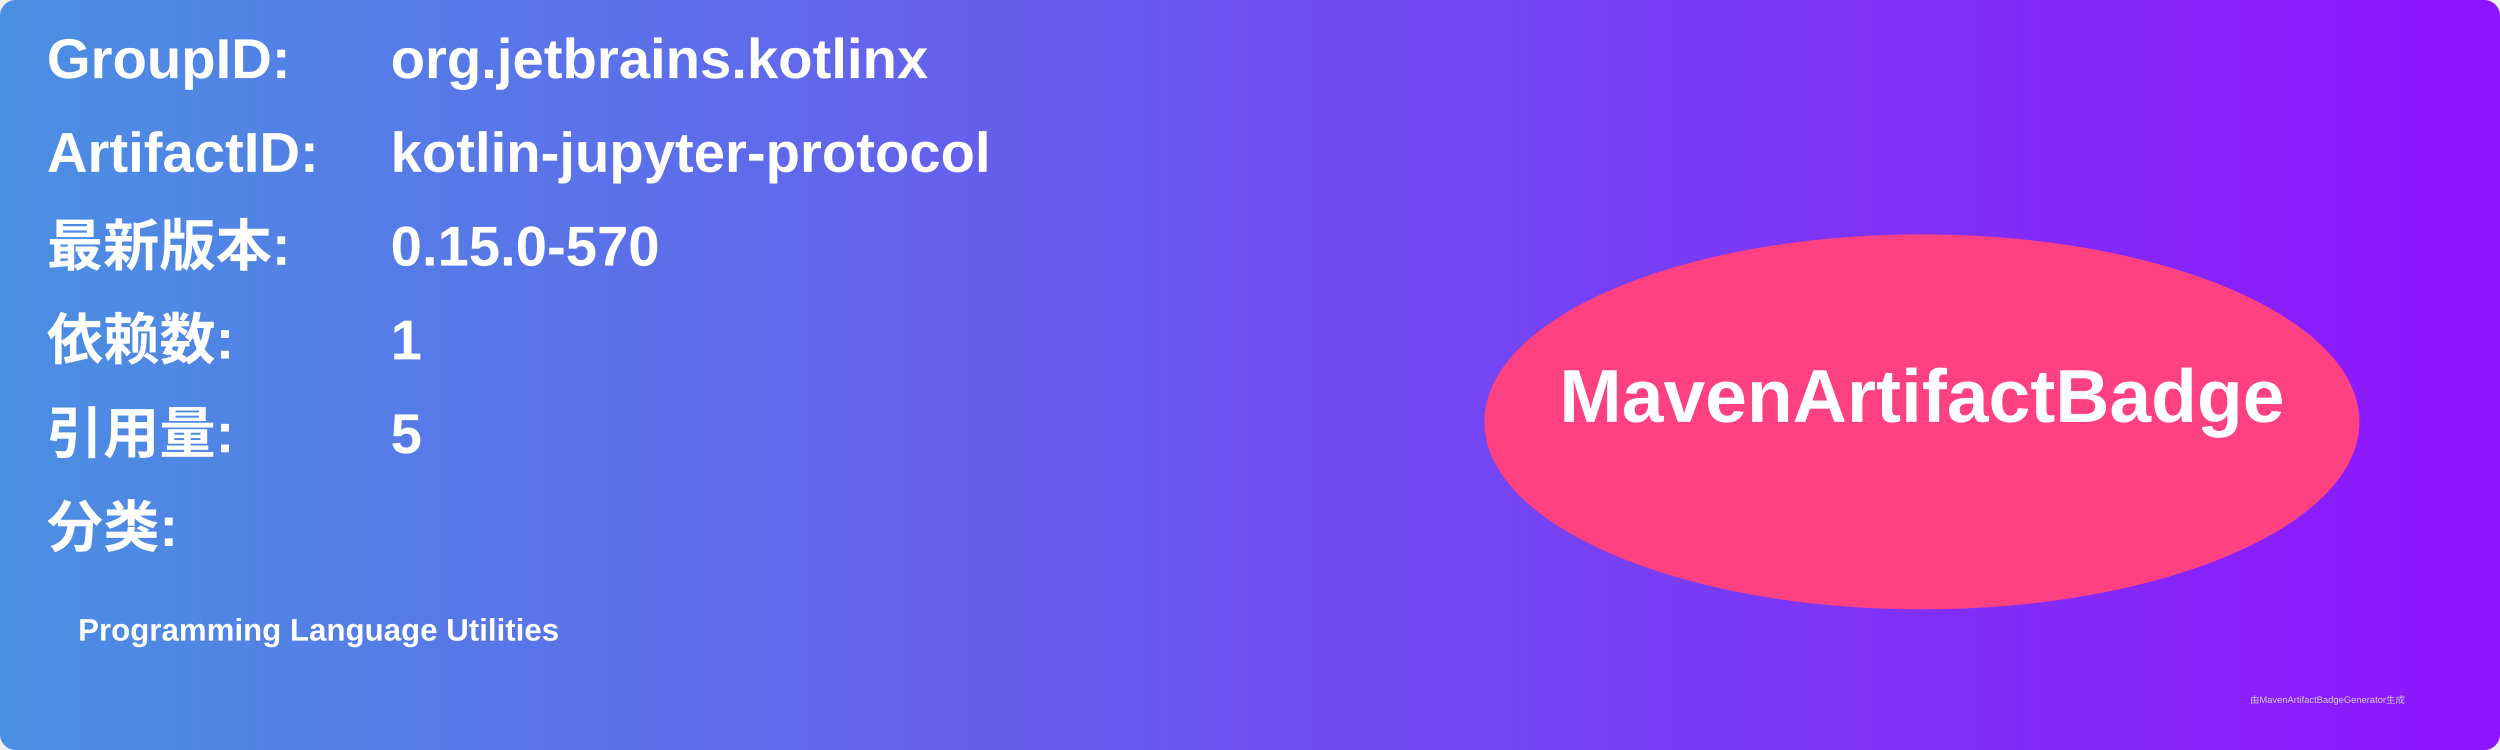
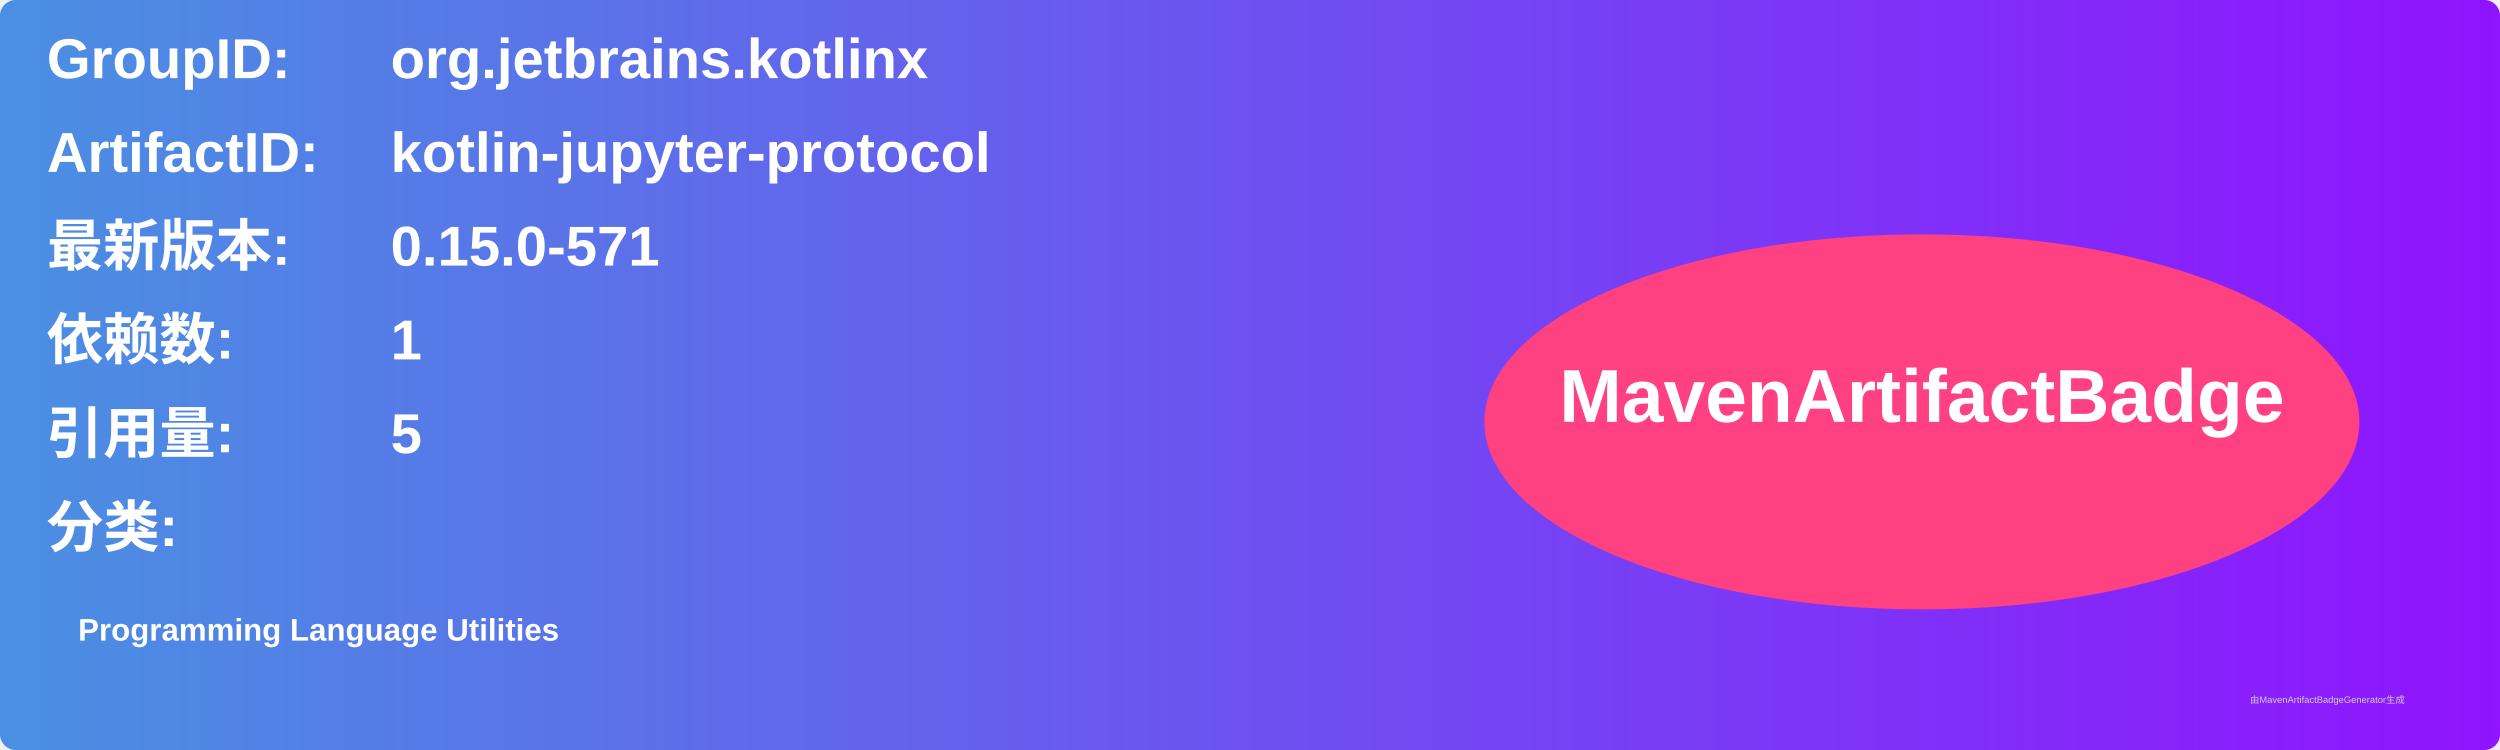
<svg xmlns="http://www.w3.org/2000/svg" width="800" height="240" viewBox="0 0 800 240">
  <linearGradient id="grad" x1="0%" y1="0%" x2="100%" y2="0%">
    <stop offset="0%" stop-color="#4a90e2" />
    <stop offset="100%" stop-color="#9013fe" />
  </linearGradient>
  <rect width="100%" height="100%" rx="5" ry="5" fill="url(#grad)" />
  <g transform="translate(15, 15)">
    <text x="0" y="10" font-family="Arial" font-size="18" fill="white" font-weight="bold" width="260">GroupID:</text>
    <text x="110" y="10" font-family="Arial" font-size="18" fill="white" font-weight="bold" width="460">org.jetbrains.kotlinx</text>
    <text x="0" y="40" font-family="Arial" font-size="18" fill="white" font-weight="bold" width="260">ArtifactID:</text>
    <text x="110" y="40" font-family="Arial" font-size="18" fill="white" font-weight="bold" width="460">kotlin-jupyter-protocol</text>
    <text x="0" y="70" font-family="Arial" font-size="18" fill="white" font-weight="bold">最新版本:</text>
    <text x="110" y="70" font-family="Arial" font-size="18" fill="white" font-weight="bold">
-       <tspan font-weight="bold">0.15.0-570</tspan>
+       <tspan font-weight="bold">0.15.0-571</tspan>
    </text>
    <text x="0" y="100" font-family="Arial" font-size="18" fill="white" font-weight="bold">依赖数: </text>
    <text x="110" y="100" font-family="Arial" font-size="18" fill="white">
      <tspan font-weight="bold">1</tspan>
    </text>
    <text x="0" y="130" font-family="Arial" font-size="18" fill="white" font-weight="bold">引用量: </text>
    <text x="110" y="130" font-family="Arial" font-size="18" fill="white">
      <tspan font-weight="bold">5</tspan>
    </text>
    <text x="0" y="160" font-family="Arial" font-size="18" fill="white" font-weight="bold">分类:</text>
    <text x="10" y="190" font-family="Arial" font-size="10" fill="white">
      <tspan font-weight="bold">Programming Language Utilities</tspan>
    </text>
    <ellipse cx="600" cy="120" rx="140" ry="60" fill="#ff4081" />
    <text x="600" y="120" text-anchor="middle" font-family="Arial" font-size="24" fill="white" font-weight="bold">MavenArtifactBadge</text>
  </g>
  <text x="720" y="225" font-family="Arial" font-size="3" fill="#d0d0d0">由MavenArtifactBadgeGenerator生成</text>
</svg>
